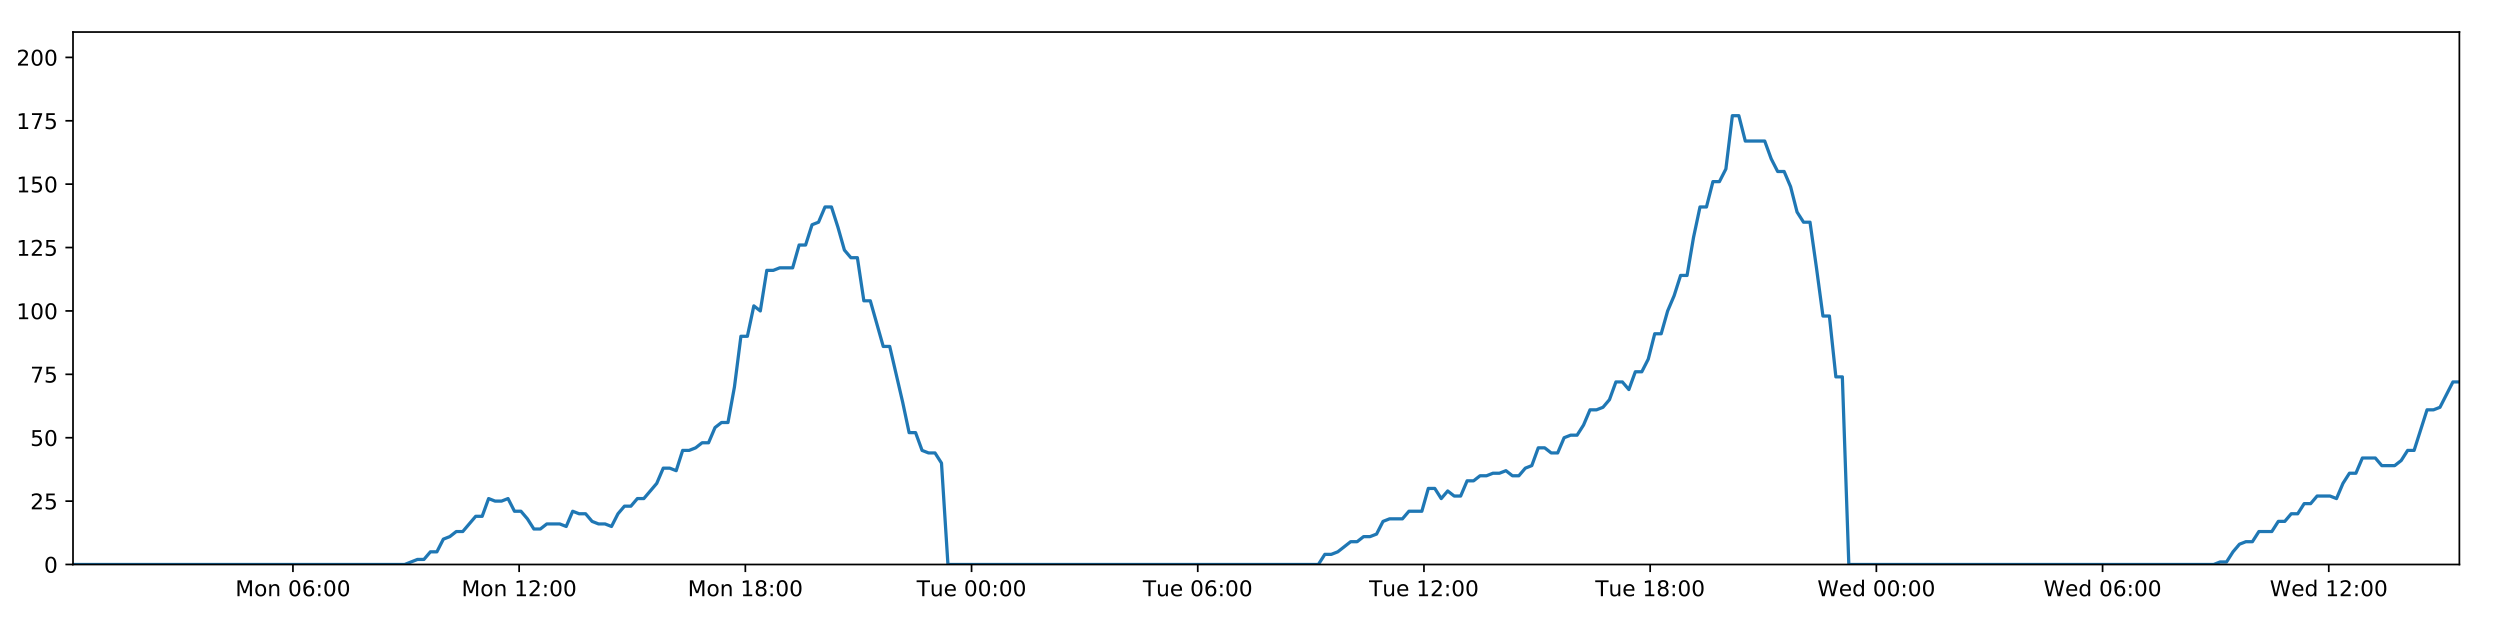
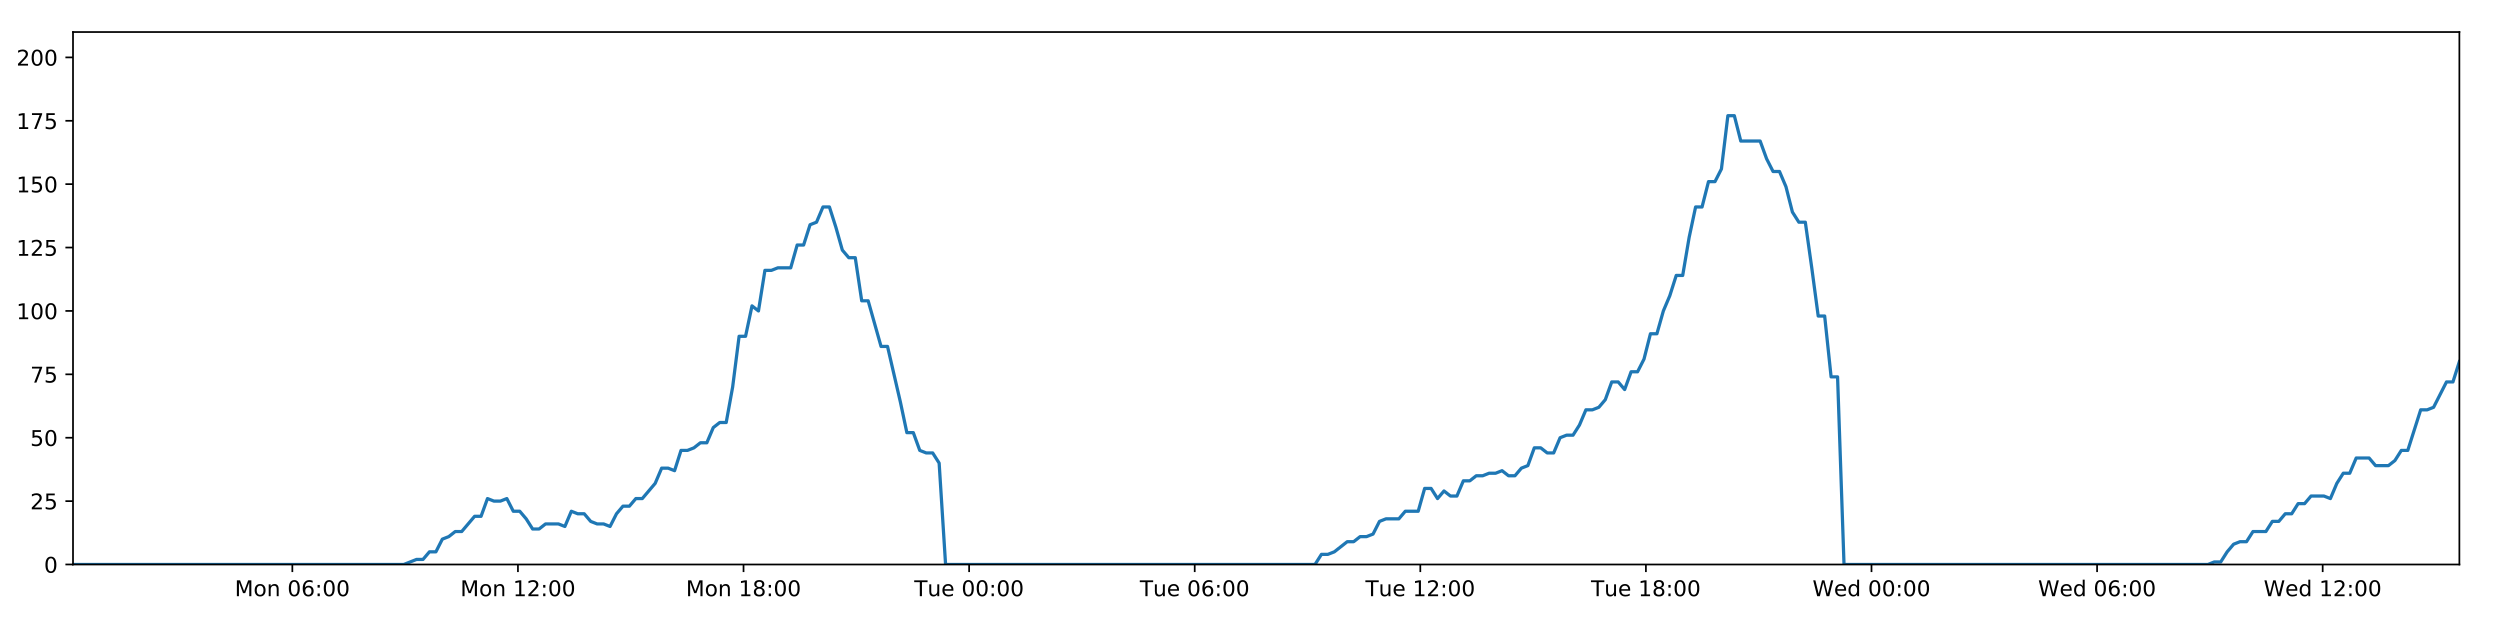
<svg xmlns="http://www.w3.org/2000/svg" xmlns:xlink="http://www.w3.org/1999/xlink" height="288pt" version="1.1" viewBox="0 0 1152 288" width="1152pt">
  <defs>
    <style type="text/css">
*{stroke-linecap:butt;stroke-linejoin:round;}
  </style>
  </defs>
  <g id="figure_1">
    <g id="patch_1">
      <path d="M 0 288  L 1152 288  L 1152 0  L 0 0  z " style="fill:#ffffff;" />
    </g>
    <g id="axes_1">
      <g id="patch_2">
        <path d="M 33.64 260.12  L 1133.28 260.12  L 1133.28 14.76  L 33.64 14.76  z " style="fill:#ffffff;" />
      </g>
      <g id="matplotlib.axis_1">
        <g id="xtick_1">
          <g id="line2d_1">
            <defs>
-               <path d="M 0 0  L 0 3.5  " id="mafd1edf7ba" style="stroke:#000000;stroke-width:0.8;" />
-             </defs>
-             <g>
-               <use style="stroke:#000000;stroke-width:0.8;" x="134.986" xlink:href="#mafd1edf7ba" y="260.12" />
+               <path d="M 0 0  L 0 3.5  " id="mc2b708f1d4" style="stroke:#000000;stroke-width:0.8;" />
+             </defs>
+             <g>
+               <use style="stroke:#000000;stroke-width:0.8;" x="134.712" xlink:href="#mc2b708f1d4" y="260.12" />
            </g>
          </g>
          <g id="text_1">
            <defs>
              <path d="M 9.812 72.906  L 24.516 72.906  L 43.109 23.297  L 61.812 72.906  L 76.516 72.906  L 76.516 0  L 66.891 0  L 66.891 64.016  L 48.094 14.016  L 38.188 14.016  L 19.391 64.016  L 19.391 0  L 9.812 0  z " id="DejaVuSans-77" />
              <path d="M 30.609 48.391  Q 23.391 48.391 19.188 42.75  Q 14.984 37.109 14.984 27.297  Q 14.984 17.484 19.156 11.844  Q 23.344 6.203 30.609 6.203  Q 37.797 6.203 41.984 11.859  Q 46.188 17.531 46.188 27.297  Q 46.188 37.016 41.984 42.703  Q 37.797 48.391 30.609 48.391  z M 30.609 56  Q 42.328 56 49.016 48.375  Q 55.719 40.766 55.719 27.297  Q 55.719 13.875 49.016 6.219  Q 42.328 -1.422 30.609 -1.422  Q 18.844 -1.422 12.172 6.219  Q 5.516 13.875 5.516 27.297  Q 5.516 40.766 12.172 48.375  Q 18.844 56 30.609 56  z " id="DejaVuSans-111" />
              <path d="M 54.891 33.016  L 54.891 0  L 45.906 0  L 45.906 32.719  Q 45.906 40.484 42.875 44.328  Q 39.844 48.188 33.797 48.188  Q 26.516 48.188 22.312 43.547  Q 18.109 38.922 18.109 30.906  L 18.109 0  L 9.078 0  L 9.078 54.688  L 18.109 54.688  L 18.109 46.188  Q 21.344 51.125 25.703 53.562  Q 30.078 56 35.797 56  Q 45.219 56 50.047 50.172  Q 54.891 44.344 54.891 33.016  z " id="DejaVuSans-110" />
              <path id="DejaVuSans-32" />
              <path d="M 31.781 66.406  Q 24.172 66.406 20.328 58.906  Q 16.5 51.422 16.5 36.375  Q 16.5 21.391 20.328 13.891  Q 24.172 6.391 31.781 6.391  Q 39.453 6.391 43.281 13.891  Q 47.125 21.391 47.125 36.375  Q 47.125 51.422 43.281 58.906  Q 39.453 66.406 31.781 66.406  z M 31.781 74.219  Q 44.047 74.219 50.516 64.516  Q 56.984 54.828 56.984 36.375  Q 56.984 17.969 50.516 8.266  Q 44.047 -1.422 31.781 -1.422  Q 19.531 -1.422 13.062 8.266  Q 6.594 17.969 6.594 36.375  Q 6.594 54.828 13.062 64.516  Q 19.531 74.219 31.781 74.219  z " id="DejaVuSans-48" />
              <path d="M 33.016 40.375  Q 26.375 40.375 22.484 35.828  Q 18.609 31.297 18.609 23.391  Q 18.609 15.531 22.484 10.953  Q 26.375 6.391 33.016 6.391  Q 39.656 6.391 43.531 10.953  Q 47.406 15.531 47.406 23.391  Q 47.406 31.297 43.531 35.828  Q 39.656 40.375 33.016 40.375  z M 52.594 71.297  L 52.594 62.312  Q 48.875 64.062 45.094 64.984  Q 41.312 65.922 37.594 65.922  Q 27.828 65.922 22.672 59.328  Q 17.531 52.734 16.797 39.406  Q 19.672 43.656 24.016 45.922  Q 28.375 48.188 33.594 48.188  Q 44.578 48.188 50.953 41.516  Q 57.328 34.859 57.328 23.391  Q 57.328 12.156 50.688 5.359  Q 44.047 -1.422 33.016 -1.422  Q 20.359 -1.422 13.672 8.266  Q 6.984 17.969 6.984 36.375  Q 6.984 53.656 15.188 63.938  Q 23.391 74.219 37.203 74.219  Q 40.922 74.219 44.703 73.484  Q 48.484 72.75 52.594 71.297  z " id="DejaVuSans-54" />
              <path d="M 11.719 12.406  L 22.016 12.406  L 22.016 0  L 11.719 0  z M 11.719 51.703  L 22.016 51.703  L 22.016 39.312  L 11.719 39.312  z " id="DejaVuSans-58" />
            </defs>
-             <g transform="translate(108.445 274.7184)scale(0.1 -0.1)">
+             <g transform="translate(108.1713 274.7184)scale(0.1 -0.1)">
              <use xlink:href="#DejaVuSans-77" />
              <use x="86.279" xlink:href="#DejaVuSans-111" />
              <use x="147.461" xlink:href="#DejaVuSans-110" />
              <use x="210.84" xlink:href="#DejaVuSans-32" />
              <use x="242.627" xlink:href="#DejaVuSans-48" />
              <use x="306.25" xlink:href="#DejaVuSans-54" />
              <use x="369.873" xlink:href="#DejaVuSans-58" />
              <use x="403.564" xlink:href="#DejaVuSans-48" />
              <use x="467.188" xlink:href="#DejaVuSans-48" />
            </g>
          </g>
        </g>
        <g id="xtick_2">
          <g id="line2d_2">
            <g>
-               <use style="stroke:#000000;stroke-width:0.8;" x="239.22" xlink:href="#mafd1edf7ba" y="260.12" />
+               <use style="stroke:#000000;stroke-width:0.8;" x="238.665" xlink:href="#mc2b708f1d4" y="260.12" />
            </g>
          </g>
          <g id="text_2">
            <defs>
              <path d="M 12.406 8.297  L 28.516 8.297  L 28.516 63.922  L 10.984 60.406  L 10.984 69.391  L 28.422 72.906  L 38.281 72.906  L 38.281 8.297  L 54.391 8.297  L 54.391 0  L 12.406 0  z " id="DejaVuSans-49" />
              <path d="M 19.188 8.297  L 53.609 8.297  L 53.609 0  L 7.328 0  L 7.328 8.297  Q 12.938 14.109 22.625 23.891  Q 32.328 33.688 34.812 36.531  Q 39.547 41.844 41.422 45.531  Q 43.312 49.219 43.312 52.781  Q 43.312 58.594 39.234 62.25  Q 35.156 65.922 28.609 65.922  Q 23.969 65.922 18.812 64.312  Q 13.672 62.703 7.812 59.422  L 7.812 69.391  Q 13.766 71.781 18.938 73  Q 24.125 74.219 28.422 74.219  Q 39.75 74.219 46.484 68.547  Q 53.219 62.891 53.219 53.422  Q 53.219 48.922 51.531 44.891  Q 49.859 40.875 45.406 35.406  Q 44.188 33.984 37.641 27.219  Q 31.109 20.453 19.188 8.297  z " id="DejaVuSans-50" />
            </defs>
-             <g transform="translate(212.6798 274.7184)scale(0.1 -0.1)">
+             <g transform="translate(212.1246 274.7184)scale(0.1 -0.1)">
              <use xlink:href="#DejaVuSans-77" />
              <use x="86.279" xlink:href="#DejaVuSans-111" />
              <use x="147.461" xlink:href="#DejaVuSans-110" />
              <use x="210.84" xlink:href="#DejaVuSans-32" />
              <use x="242.627" xlink:href="#DejaVuSans-49" />
              <use x="306.25" xlink:href="#DejaVuSans-50" />
              <use x="369.873" xlink:href="#DejaVuSans-58" />
              <use x="403.564" xlink:href="#DejaVuSans-48" />
              <use x="467.188" xlink:href="#DejaVuSans-48" />
            </g>
          </g>
        </g>
        <g id="xtick_3">
          <g id="line2d_3">
            <g>
-               <use style="stroke:#000000;stroke-width:0.8;" x="343.455" xlink:href="#mafd1edf7ba" y="260.12" />
+               <use style="stroke:#000000;stroke-width:0.8;" x="342.618" xlink:href="#mc2b708f1d4" y="260.12" />
            </g>
          </g>
          <g id="text_3">
            <defs>
              <path d="M 31.781 34.625  Q 24.75 34.625 20.719 30.859  Q 16.703 27.094 16.703 20.516  Q 16.703 13.922 20.719 10.156  Q 24.75 6.391 31.781 6.391  Q 38.812 6.391 42.859 10.172  Q 46.922 13.969 46.922 20.516  Q 46.922 27.094 42.891 30.859  Q 38.875 34.625 31.781 34.625  z M 21.922 38.812  Q 15.578 40.375 12.031 44.719  Q 8.5 49.078 8.5 55.328  Q 8.5 64.062 14.719 69.141  Q 20.953 74.219 31.781 74.219  Q 42.672 74.219 48.875 69.141  Q 55.078 64.062 55.078 55.328  Q 55.078 49.078 51.531 44.719  Q 48 40.375 41.703 38.812  Q 48.828 37.156 52.797 32.312  Q 56.781 27.484 56.781 20.516  Q 56.781 9.906 50.312 4.234  Q 43.844 -1.422 31.781 -1.422  Q 19.734 -1.422 13.25 4.234  Q 6.781 9.906 6.781 20.516  Q 6.781 27.484 10.781 32.312  Q 14.797 37.156 21.922 38.812  z M 18.312 54.391  Q 18.312 48.734 21.844 45.562  Q 25.391 42.391 31.781 42.391  Q 38.141 42.391 41.719 45.562  Q 45.312 48.734 45.312 54.391  Q 45.312 60.062 41.719 63.234  Q 38.141 66.406 31.781 66.406  Q 25.391 66.406 21.844 63.234  Q 18.312 60.062 18.312 54.391  z " id="DejaVuSans-56" />
            </defs>
-             <g transform="translate(316.9146 274.7184)scale(0.1 -0.1)">
+             <g transform="translate(316.0779 274.7184)scale(0.1 -0.1)">
              <use xlink:href="#DejaVuSans-77" />
              <use x="86.279" xlink:href="#DejaVuSans-111" />
              <use x="147.461" xlink:href="#DejaVuSans-110" />
              <use x="210.84" xlink:href="#DejaVuSans-32" />
              <use x="242.627" xlink:href="#DejaVuSans-49" />
              <use x="306.25" xlink:href="#DejaVuSans-56" />
              <use x="369.873" xlink:href="#DejaVuSans-58" />
              <use x="403.564" xlink:href="#DejaVuSans-48" />
              <use x="467.188" xlink:href="#DejaVuSans-48" />
            </g>
          </g>
        </g>
        <g id="xtick_4">
          <g id="line2d_4">
            <g>
-               <use style="stroke:#000000;stroke-width:0.8;" x="447.69" xlink:href="#mafd1edf7ba" y="260.12" />
+               <use style="stroke:#000000;stroke-width:0.8;" x="446.572" xlink:href="#mc2b708f1d4" y="260.12" />
            </g>
          </g>
          <g id="text_4">
            <defs>
              <path d="M -0.297 72.906  L 61.375 72.906  L 61.375 64.594  L 35.5 64.594  L 35.5 0  L 25.594 0  L 25.594 64.594  L -0.297 64.594  z " id="DejaVuSans-84" />
              <path d="M 8.5 21.578  L 8.5 54.688  L 17.484 54.688  L 17.484 21.922  Q 17.484 14.156 20.5 10.266  Q 23.531 6.391 29.594 6.391  Q 36.859 6.391 41.078 11.031  Q 45.312 15.672 45.312 23.688  L 45.312 54.688  L 54.297 54.688  L 54.297 0  L 45.312 0  L 45.312 8.406  Q 42.047 3.422 37.719 1  Q 33.406 -1.422 27.688 -1.422  Q 18.266 -1.422 13.375 4.438  Q 8.5 10.297 8.5 21.578  z M 31.109 56  z " id="DejaVuSans-117" />
              <path d="M 56.203 29.594  L 56.203 25.203  L 14.891 25.203  Q 15.484 15.922 20.484 11.062  Q 25.484 6.203 34.422 6.203  Q 39.594 6.203 44.453 7.469  Q 49.312 8.734 54.109 11.281  L 54.109 2.781  Q 49.266 0.734 44.188 -0.344  Q 39.109 -1.422 33.891 -1.422  Q 20.797 -1.422 13.156 6.188  Q 5.516 13.812 5.516 26.812  Q 5.516 40.234 12.766 48.109  Q 20.016 56 32.328 56  Q 43.359 56 49.781 48.891  Q 56.203 41.797 56.203 29.594  z M 47.219 32.234  Q 47.125 39.594 43.094 43.984  Q 39.062 48.391 32.422 48.391  Q 24.906 48.391 20.391 44.141  Q 15.875 39.891 15.188 32.172  z " id="DejaVuSans-101" />
            </defs>
-             <g transform="translate(422.4041 274.7184)scale(0.1 -0.1)">
+             <g transform="translate(421.2858 274.7184)scale(0.1 -0.1)">
              <use xlink:href="#DejaVuSans-84" />
              <use x="60.85" xlink:href="#DejaVuSans-117" />
              <use x="124.229" xlink:href="#DejaVuSans-101" />
              <use x="185.752" xlink:href="#DejaVuSans-32" />
              <use x="217.539" xlink:href="#DejaVuSans-48" />
              <use x="281.162" xlink:href="#DejaVuSans-48" />
              <use x="344.785" xlink:href="#DejaVuSans-58" />
              <use x="378.477" xlink:href="#DejaVuSans-48" />
              <use x="442.1" xlink:href="#DejaVuSans-48" />
            </g>
          </g>
        </g>
        <g id="xtick_5">
          <g id="line2d_5">
            <g>
-               <use style="stroke:#000000;stroke-width:0.8;" x="551.925" xlink:href="#mafd1edf7ba" y="260.12" />
+               <use style="stroke:#000000;stroke-width:0.8;" x="550.525" xlink:href="#mc2b708f1d4" y="260.12" />
            </g>
          </g>
          <g id="text_5">
-             <g transform="translate(526.6388 274.7184)scale(0.1 -0.1)">
+             <g transform="translate(525.2391 274.7184)scale(0.1 -0.1)">
              <use xlink:href="#DejaVuSans-84" />
              <use x="60.85" xlink:href="#DejaVuSans-117" />
              <use x="124.229" xlink:href="#DejaVuSans-101" />
              <use x="185.752" xlink:href="#DejaVuSans-32" />
              <use x="217.539" xlink:href="#DejaVuSans-48" />
              <use x="281.162" xlink:href="#DejaVuSans-54" />
              <use x="344.785" xlink:href="#DejaVuSans-58" />
              <use x="378.477" xlink:href="#DejaVuSans-48" />
              <use x="442.1" xlink:href="#DejaVuSans-48" />
            </g>
          </g>
        </g>
        <g id="xtick_6">
          <g id="line2d_6">
            <g>
-               <use style="stroke:#000000;stroke-width:0.8;" x="656.16" xlink:href="#mafd1edf7ba" y="260.12" />
+               <use style="stroke:#000000;stroke-width:0.8;" x="654.478" xlink:href="#mc2b708f1d4" y="260.12" />
            </g>
          </g>
          <g id="text_6">
-             <g transform="translate(630.8736 274.7184)scale(0.1 -0.1)">
+             <g transform="translate(629.1923 274.7184)scale(0.1 -0.1)">
              <use xlink:href="#DejaVuSans-84" />
              <use x="60.85" xlink:href="#DejaVuSans-117" />
              <use x="124.229" xlink:href="#DejaVuSans-101" />
              <use x="185.752" xlink:href="#DejaVuSans-32" />
              <use x="217.539" xlink:href="#DejaVuSans-49" />
              <use x="281.162" xlink:href="#DejaVuSans-50" />
              <use x="344.785" xlink:href="#DejaVuSans-58" />
              <use x="378.477" xlink:href="#DejaVuSans-48" />
              <use x="442.1" xlink:href="#DejaVuSans-48" />
            </g>
          </g>
        </g>
        <g id="xtick_7">
          <g id="line2d_7">
            <g>
-               <use style="stroke:#000000;stroke-width:0.8;" x="760.394" xlink:href="#mafd1edf7ba" y="260.12" />
+               <use style="stroke:#000000;stroke-width:0.8;" x="758.432" xlink:href="#mc2b708f1d4" y="260.12" />
            </g>
          </g>
          <g id="text_7">
-             <g transform="translate(735.1084 274.7184)scale(0.1 -0.1)">
+             <g transform="translate(733.1456 274.7184)scale(0.1 -0.1)">
              <use xlink:href="#DejaVuSans-84" />
              <use x="60.85" xlink:href="#DejaVuSans-117" />
              <use x="124.229" xlink:href="#DejaVuSans-101" />
              <use x="185.752" xlink:href="#DejaVuSans-32" />
              <use x="217.539" xlink:href="#DejaVuSans-49" />
              <use x="281.162" xlink:href="#DejaVuSans-56" />
              <use x="344.785" xlink:href="#DejaVuSans-58" />
              <use x="378.477" xlink:href="#DejaVuSans-48" />
              <use x="442.1" xlink:href="#DejaVuSans-48" />
            </g>
          </g>
        </g>
        <g id="xtick_8">
          <g id="line2d_8">
            <g>
-               <use style="stroke:#000000;stroke-width:0.8;" x="864.629" xlink:href="#mafd1edf7ba" y="260.12" />
+               <use style="stroke:#000000;stroke-width:0.8;" x="862.385" xlink:href="#mc2b708f1d4" y="260.12" />
            </g>
          </g>
          <g id="text_8">
            <defs>
              <path d="M 3.328 72.906  L 13.281 72.906  L 28.609 11.281  L 43.891 72.906  L 54.984 72.906  L 70.312 11.281  L 85.594 72.906  L 95.609 72.906  L 77.297 0  L 64.891 0  L 49.516 63.281  L 33.984 0  L 21.578 0  z " id="DejaVuSans-87" />
              <path d="M 45.406 46.391  L 45.406 75.984  L 54.391 75.984  L 54.391 0  L 45.406 0  L 45.406 8.203  Q 42.578 3.328 38.25 0.953  Q 33.938 -1.422 27.875 -1.422  Q 17.969 -1.422 11.734 6.484  Q 5.516 14.406 5.516 27.297  Q 5.516 40.188 11.734 48.094  Q 17.969 56 27.875 56  Q 33.938 56 38.25 53.625  Q 42.578 51.266 45.406 46.391  z M 14.797 27.297  Q 14.797 17.391 18.875 11.75  Q 22.953 6.109 30.078 6.109  Q 37.203 6.109 41.297 11.75  Q 45.406 17.391 45.406 27.297  Q 45.406 37.203 41.297 42.844  Q 37.203 48.484 30.078 48.484  Q 22.953 48.484 18.875 42.844  Q 14.797 37.203 14.797 27.297  z " id="DejaVuSans-100" />
            </defs>
-             <g transform="translate(837.44 274.7184)scale(0.1 -0.1)">
+             <g transform="translate(835.1957 274.7184)scale(0.1 -0.1)">
              <use xlink:href="#DejaVuSans-87" />
              <use x="98.799" xlink:href="#DejaVuSans-101" />
              <use x="160.322" xlink:href="#DejaVuSans-100" />
              <use x="223.799" xlink:href="#DejaVuSans-32" />
              <use x="255.586" xlink:href="#DejaVuSans-48" />
              <use x="319.209" xlink:href="#DejaVuSans-48" />
              <use x="382.832" xlink:href="#DejaVuSans-58" />
              <use x="416.523" xlink:href="#DejaVuSans-48" />
              <use x="480.146" xlink:href="#DejaVuSans-48" />
            </g>
          </g>
        </g>
        <g id="xtick_9">
          <g id="line2d_9">
            <g>
-               <use style="stroke:#000000;stroke-width:0.8;" x="968.864" xlink:href="#mafd1edf7ba" y="260.12" />
+               <use style="stroke:#000000;stroke-width:0.8;" x="966.338" xlink:href="#mc2b708f1d4" y="260.12" />
            </g>
          </g>
          <g id="text_9">
-             <g transform="translate(941.6748 274.7184)scale(0.1 -0.1)">
+             <g transform="translate(939.149 274.7184)scale(0.1 -0.1)">
              <use xlink:href="#DejaVuSans-87" />
              <use x="98.799" xlink:href="#DejaVuSans-101" />
              <use x="160.322" xlink:href="#DejaVuSans-100" />
              <use x="223.799" xlink:href="#DejaVuSans-32" />
              <use x="255.586" xlink:href="#DejaVuSans-48" />
              <use x="319.209" xlink:href="#DejaVuSans-54" />
              <use x="382.832" xlink:href="#DejaVuSans-58" />
              <use x="416.523" xlink:href="#DejaVuSans-48" />
              <use x="480.146" xlink:href="#DejaVuSans-48" />
            </g>
          </g>
        </g>
        <g id="xtick_10">
          <g id="line2d_10">
            <g>
-               <use style="stroke:#000000;stroke-width:0.8;" x="1073.099" xlink:href="#mafd1edf7ba" y="260.12" />
+               <use style="stroke:#000000;stroke-width:0.8;" x="1070.291" xlink:href="#mc2b708f1d4" y="260.12" />
            </g>
          </g>
          <g id="text_10">
-             <g transform="translate(1045.91 274.7184)scale(0.1 -0.1)">
+             <g transform="translate(1043.102 274.7184)scale(0.1 -0.1)">
              <use xlink:href="#DejaVuSans-87" />
              <use x="98.799" xlink:href="#DejaVuSans-101" />
              <use x="160.322" xlink:href="#DejaVuSans-100" />
              <use x="223.799" xlink:href="#DejaVuSans-32" />
              <use x="255.586" xlink:href="#DejaVuSans-49" />
              <use x="319.209" xlink:href="#DejaVuSans-50" />
              <use x="382.832" xlink:href="#DejaVuSans-58" />
              <use x="416.523" xlink:href="#DejaVuSans-48" />
              <use x="480.146" xlink:href="#DejaVuSans-48" />
            </g>
          </g>
        </g>
      </g>
      <g id="matplotlib.axis_2">
        <g id="ytick_1">
          <g id="line2d_11">
            <defs>
-               <path d="M 0 0  L -3.5 0  " id="m5afb47c644" style="stroke:#000000;stroke-width:0.8;" />
-             </defs>
-             <g>
-               <use style="stroke:#000000;stroke-width:0.8;" x="33.64" xlink:href="#m5afb47c644" y="260.12" />
+               <path d="M 0 0  L -3.5 0  " id="mce41606f7c" style="stroke:#000000;stroke-width:0.8;" />
+             </defs>
+             <g>
+               <use style="stroke:#000000;stroke-width:0.8;" x="33.64" xlink:href="#mce41606f7c" y="260.12" />
            </g>
          </g>
          <g id="text_11">
            <g transform="translate(20.2775 263.9192)scale(0.1 -0.1)">
              <use xlink:href="#DejaVuSans-48" />
            </g>
          </g>
        </g>
        <g id="ytick_2">
          <g id="line2d_12">
            <g>
-               <use style="stroke:#000000;stroke-width:0.8;" x="33.64" xlink:href="#m5afb47c644" y="230.91" />
+               <use style="stroke:#000000;stroke-width:0.8;" x="33.64" xlink:href="#mce41606f7c" y="230.91" />
            </g>
          </g>
          <g id="text_12">
            <defs>
              <path d="M 10.797 72.906  L 49.516 72.906  L 49.516 64.594  L 19.828 64.594  L 19.828 46.734  Q 21.969 47.469 24.109 47.828  Q 26.266 48.188 28.422 48.188  Q 40.625 48.188 47.75 41.5  Q 54.891 34.812 54.891 23.391  Q 54.891 11.625 47.562 5.094  Q 40.234 -1.422 26.906 -1.422  Q 22.312 -1.422 17.547 -0.641  Q 12.797 0.141 7.719 1.703  L 7.719 11.625  Q 12.109 9.234 16.797 8.062  Q 21.484 6.891 26.703 6.891  Q 35.156 6.891 40.078 11.328  Q 45.016 15.766 45.016 23.391  Q 45.016 31 40.078 35.438  Q 35.156 39.891 26.703 39.891  Q 22.75 39.891 18.812 39.016  Q 14.891 38.141 10.797 36.281  z " id="DejaVuSans-53" />
            </defs>
            <g transform="translate(13.915 234.7097)scale(0.1 -0.1)">
              <use xlink:href="#DejaVuSans-50" />
              <use x="63.623" xlink:href="#DejaVuSans-53" />
            </g>
          </g>
        </g>
        <g id="ytick_3">
          <g id="line2d_13">
            <g>
-               <use style="stroke:#000000;stroke-width:0.8;" x="33.64" xlink:href="#m5afb47c644" y="201.701" />
+               <use style="stroke:#000000;stroke-width:0.8;" x="33.64" xlink:href="#mce41606f7c" y="201.701" />
            </g>
          </g>
          <g id="text_13">
            <g transform="translate(13.915 205.5002)scale(0.1 -0.1)">
              <use xlink:href="#DejaVuSans-53" />
              <use x="63.623" xlink:href="#DejaVuSans-48" />
            </g>
          </g>
        </g>
        <g id="ytick_4">
          <g id="line2d_14">
            <g>
-               <use style="stroke:#000000;stroke-width:0.8;" x="33.64" xlink:href="#m5afb47c644" y="172.491" />
+               <use style="stroke:#000000;stroke-width:0.8;" x="33.64" xlink:href="#mce41606f7c" y="172.491" />
            </g>
          </g>
          <g id="text_14">
            <defs>
              <path d="M 8.203 72.906  L 55.078 72.906  L 55.078 68.703  L 28.609 0  L 18.312 0  L 43.219 64.594  L 8.203 64.594  z " id="DejaVuSans-55" />
            </defs>
            <g transform="translate(13.915 176.2906)scale(0.1 -0.1)">
              <use xlink:href="#DejaVuSans-55" />
              <use x="63.623" xlink:href="#DejaVuSans-53" />
            </g>
          </g>
        </g>
        <g id="ytick_5">
          <g id="line2d_15">
            <g>
-               <use style="stroke:#000000;stroke-width:0.8;" x="33.64" xlink:href="#m5afb47c644" y="143.282" />
+               <use style="stroke:#000000;stroke-width:0.8;" x="33.64" xlink:href="#mce41606f7c" y="143.282" />
            </g>
          </g>
          <g id="text_15">
            <g transform="translate(7.5525 147.0811)scale(0.1 -0.1)">
              <use xlink:href="#DejaVuSans-49" />
              <use x="63.623" xlink:href="#DejaVuSans-48" />
              <use x="127.246" xlink:href="#DejaVuSans-48" />
            </g>
          </g>
        </g>
        <g id="ytick_6">
          <g id="line2d_16">
            <g>
-               <use style="stroke:#000000;stroke-width:0.8;" x="33.64" xlink:href="#m5afb47c644" y="114.072" />
+               <use style="stroke:#000000;stroke-width:0.8;" x="33.64" xlink:href="#mce41606f7c" y="114.072" />
            </g>
          </g>
          <g id="text_16">
            <g transform="translate(7.5525 117.8716)scale(0.1 -0.1)">
              <use xlink:href="#DejaVuSans-49" />
              <use x="63.623" xlink:href="#DejaVuSans-50" />
              <use x="127.246" xlink:href="#DejaVuSans-53" />
            </g>
          </g>
        </g>
        <g id="ytick_7">
          <g id="line2d_17">
            <g>
-               <use style="stroke:#000000;stroke-width:0.8;" x="33.64" xlink:href="#m5afb47c644" y="84.863" />
+               <use style="stroke:#000000;stroke-width:0.8;" x="33.64" xlink:href="#mce41606f7c" y="84.863" />
            </g>
          </g>
          <g id="text_17">
            <g transform="translate(7.5525 88.66208)scale(0.1 -0.1)">
              <use xlink:href="#DejaVuSans-49" />
              <use x="63.623" xlink:href="#DejaVuSans-53" />
              <use x="127.246" xlink:href="#DejaVuSans-48" />
            </g>
          </g>
        </g>
        <g id="ytick_8">
          <g id="line2d_18">
            <g>
-               <use style="stroke:#000000;stroke-width:0.8;" x="33.64" xlink:href="#m5afb47c644" y="55.653" />
+               <use style="stroke:#000000;stroke-width:0.8;" x="33.64" xlink:href="#mce41606f7c" y="55.653" />
            </g>
          </g>
          <g id="text_18">
            <g transform="translate(7.5525 59.45255)scale(0.1 -0.1)">
              <use xlink:href="#DejaVuSans-49" />
              <use x="63.623" xlink:href="#DejaVuSans-55" />
              <use x="127.246" xlink:href="#DejaVuSans-53" />
            </g>
          </g>
        </g>
        <g id="ytick_9">
          <g id="line2d_19">
            <g>
-               <use style="stroke:#000000;stroke-width:0.8;" x="33.64" xlink:href="#m5afb47c644" y="26.444" />
+               <use style="stroke:#000000;stroke-width:0.8;" x="33.64" xlink:href="#mce41606f7c" y="26.444" />
            </g>
          </g>
          <g id="text_19">
            <g transform="translate(7.5525 30.24303)scale(0.1 -0.1)">
              <use xlink:href="#DejaVuSans-50" />
              <use x="63.623" xlink:href="#DejaVuSans-48" />
              <use x="127.246" xlink:href="#DejaVuSans-48" />
            </g>
          </g>
        </g>
      </g>
      <g id="line2d_20">
-         <path clip-path="url(#p1b1e49fe10)" d="M 33.64 260.12  L 186.456 260.12  L 192.374 257.783  L 195.353 257.783  L 198.333 254.278  L 201.312 254.278  L 204.292 248.436  L 207.275 247.268  L 210.252 244.931  L 213.236 244.931  L 219.198 237.921  L 222.176 237.921  L 225.154 229.742  L 228.133 230.91  L 231.113 230.91  L 234.092 229.742  L 237.072 235.584  L 240.053 235.584  L 243.032 239.089  L 246.01 243.763  L 248.989 243.763  L 251.969 241.426  L 257.927 241.426  L 260.912 242.594  L 263.894 235.584  L 266.873 236.752  L 269.853 236.752  L 272.835 240.258  L 275.814 241.426  L 278.794 241.426  L 281.78 242.594  L 284.757 236.752  L 287.735 233.247  L 290.713 233.247  L 293.699 229.742  L 296.676 229.742  L 302.633 222.732  L 305.627 215.722  L 308.605 215.722  L 311.588 216.89  L 314.571 207.543  L 317.551 207.543  L 320.531 206.374  L 323.512 204.038  L 326.495 204.038  L 329.479 197.027  L 332.463 194.691  L 335.448 194.691  L 338.425 178.333  L 341.412 154.966  L 344.391 154.966  L 347.37 140.945  L 350.354 143.282  L 353.338 124.588  L 356.317 124.588  L 359.299 123.419  L 365.255 123.419  L 368.238 112.904  L 371.215 112.904  L 374.196 103.557  L 377.175 102.389  L 380.159 95.378  L 383.143 95.378  L 386.126 104.725  L 389.106 115.241  L 392.085 118.746  L 395.078 118.746  L 398.062 138.608  L 401.039 138.608  L 406.997 159.639  L 409.98 159.639  L 415.949 185.344  L 418.926 199.364  L 421.903 199.364  L 424.887 207.543  L 427.87 208.711  L 430.851 208.711  L 433.835 213.385  L 436.812 260.12  L 607.499 260.12  L 610.48 255.446  L 613.459 255.446  L 616.44 254.278  L 622.398 249.605  L 625.378 249.605  L 628.356 247.268  L 631.337 247.268  L 634.318 246.099  L 637.298 240.258  L 640.281 239.089  L 646.238 239.089  L 649.219 235.584  L 655.182 235.584  L 658.163 225.069  L 661.145 225.069  L 664.123 229.742  L 667.102 226.237  L 670.091 228.574  L 673.07 228.574  L 676.049 221.563  L 679.032 221.563  L 682.012 219.227  L 684.992 219.227  L 687.973 218.058  L 690.953 218.058  L 693.933 216.89  L 696.912 219.227  L 699.89 219.227  L 702.87 215.722  L 705.849 214.553  L 708.827 206.374  L 711.811 206.374  L 714.792 208.711  L 717.774 208.711  L 720.751 201.701  L 723.731 200.533  L 726.716 200.533  L 729.694 195.859  L 732.672 188.849  L 735.662 188.849  L 738.651 187.68  L 741.632 184.175  L 744.61 175.997  L 747.595 175.997  L 750.576 179.502  L 753.556 171.323  L 756.537 171.323  L 759.513 165.481  L 762.492 153.797  L 765.476 153.797  L 768.454 143.282  L 771.435 136.272  L 774.414 126.925  L 777.394 126.925  L 780.375 109.399  L 783.358 95.378  L 786.336 95.378  L 789.317 83.694  L 792.307 83.694  L 795.29 77.853  L 798.271 53.317  L 801.257 53.317  L 804.235 65  L 813.185 65  L 816.166 73.179  L 819.145 79.021  L 822.124 79.021  L 825.104 86.031  L 828.088 97.715  L 831.071 102.389  L 834.052 102.389  L 837.028 123.419  L 840.007 145.619  L 842.987 145.619  L 845.966 173.66  L 848.95 173.66  L 851.933 260.12  L 1020.067 260.12  L 1023.006 258.952  L 1025.983 258.952  L 1028.965 254.278  L 1031.944 250.773  L 1034.927 249.605  L 1037.907 249.605  L 1040.891 244.931  L 1046.856 244.931  L 1049.84 240.258  L 1052.819 240.258  L 1055.798 236.752  L 1058.778 236.752  L 1061.757 232.079  L 1064.737 232.079  L 1067.718 228.574  L 1073.682 228.574  L 1076.663 229.742  L 1079.64 222.732  L 1082.621 218.058  L 1085.602 218.058  L 1088.583 211.048  L 1094.545 211.048  L 1097.523 214.553  L 1103.487 214.553  L 1106.467 212.216  L 1109.443 207.543  L 1112.42 207.543  L 1118.383 188.849  L 1121.364 188.849  L 1124.343 187.68  L 1130.302 175.997  L 1133.28 175.997  L 1133.28 175.997  " style="fill:none;stroke:#1f77b4;stroke-linecap:square;stroke-width:1.5;" />
+         <path clip-path="url(#pe79db1cedc)" d="M 33.64 260.12  L 186.043 260.12  L 191.946 257.783  L 194.917 257.783  L 197.888 254.278  L 200.859 254.278  L 203.831 248.436  L 206.806 247.268  L 209.775 244.931  L 212.751 244.931  L 218.696 237.921  L 221.667 237.921  L 224.637 229.742  L 227.608 230.91  L 230.58 230.91  L 233.55 229.742  L 236.523 235.584  L 239.495 235.584  L 242.467 239.089  L 245.436 243.763  L 248.407 243.763  L 251.38 241.426  L 257.322 241.426  L 260.298 242.594  L 263.273 235.584  L 266.243 236.752  L 269.215 236.752  L 272.189 240.258  L 275.16 241.426  L 278.131 241.426  L 281.11 242.594  L 284.079 236.752  L 287.049 233.247  L 290.019 233.247  L 292.997 229.742  L 295.965 229.742  L 301.907 222.732  L 304.892 215.722  L 307.863 215.722  L 310.838 216.89  L 313.812 207.543  L 316.785 207.543  L 319.756 206.374  L 322.729 204.038  L 325.704 204.038  L 328.68 197.027  L 331.656 194.691  L 334.633 194.691  L 337.602 178.333  L 340.58 154.966  L 343.552 154.966  L 346.523 140.945  L 349.498 143.282  L 352.474 124.588  L 355.445 124.588  L 358.419 123.419  L 364.359 123.419  L 367.335 112.904  L 370.304 112.904  L 373.276 103.557  L 376.248 102.389  L 379.223 95.378  L 382.199 95.378  L 385.174 104.725  L 388.146 115.241  L 391.117 118.746  L 394.101 118.746  L 397.077 138.608  L 400.047 138.608  L 405.989 159.639  L 408.964 159.639  L 414.916 185.344  L 417.885 199.364  L 420.855 199.364  L 423.83 207.543  L 426.805 208.711  L 429.778 208.711  L 432.754 213.385  L 435.723 260.12  L 605.949 260.12  L 608.922 255.446  L 611.893 255.446  L 614.866 254.278  L 620.808 249.605  L 623.779 249.605  L 626.75 247.268  L 629.723 247.268  L 632.696 246.099  L 635.668 240.258  L 638.642 239.089  L 644.584 239.089  L 647.557 235.584  L 653.504 235.584  L 656.476 225.069  L 659.45 225.069  L 662.42 229.742  L 665.391 226.237  L 668.372 228.574  L 671.343 228.574  L 674.314 221.563  L 677.289 221.563  L 680.261 219.227  L 683.233 219.227  L 686.206 218.058  L 689.178 218.058  L 692.15 216.89  L 695.121 219.227  L 698.091 219.227  L 701.063 215.722  L 704.034 214.553  L 707.003 206.374  L 709.98 206.374  L 712.953 208.711  L 715.926 208.711  L 718.895 201.701  L 721.867 200.533  L 724.844 200.533  L 727.814 195.859  L 730.784 188.849  L 733.766 188.849  L 736.747 187.68  L 739.72 184.175  L 742.689 175.997  L 745.667 175.997  L 748.64 179.502  L 751.611 171.323  L 754.584 171.323  L 757.553 165.481  L 760.524 153.797  L 763.5 153.797  L 766.47 143.282  L 769.442 136.272  L 772.413 126.925  L 775.385 126.925  L 778.358 109.399  L 781.333 95.378  L 784.303 95.378  L 787.276 83.694  L 790.258 83.694  L 793.233 77.853  L 796.206 53.317  L 799.184 53.317  L 802.154 65  L 811.08 65  L 814.053 73.179  L 817.024 79.021  L 819.995 79.021  L 822.967 86.031  L 825.942 97.715  L 828.917 102.389  L 831.89 102.389  L 834.858 123.419  L 837.829 145.619  L 840.801 145.619  L 843.772 173.66  L 846.748 173.66  L 849.723 260.12  L 1017.403 260.12  L 1020.334 258.952  L 1023.303 258.952  L 1026.277 254.278  L 1029.248 250.773  L 1032.223 249.605  L 1035.195 249.605  L 1038.171 244.931  L 1044.119 244.931  L 1047.095 240.258  L 1050.067 240.258  L 1053.038 236.752  L 1056.009 236.752  L 1058.98 232.079  L 1061.952 232.079  L 1064.925 228.574  L 1070.873 228.574  L 1073.846 229.742  L 1076.815 222.732  L 1079.788 218.058  L 1082.761 218.058  L 1085.734 211.048  L 1091.679 211.048  L 1094.65 214.553  L 1100.598 214.553  L 1103.569 212.216  L 1106.538 207.543  L 1109.506 207.543  L 1115.453 188.849  L 1118.427 188.849  L 1121.397 187.68  L 1127.34 175.997  L 1130.31 175.997  L 1133.28 166.65  L 1133.28 166.65  " style="fill:none;stroke:#1f77b4;stroke-linecap:square;stroke-width:1.5;" />
      </g>
      <g id="patch_3">
        <path d="M 33.64 260.12  L 33.64 14.76  " style="fill:none;stroke:#000000;stroke-linecap:square;stroke-linejoin:miter;stroke-width:0.8;" />
      </g>
      <g id="patch_4">
        <path d="M 1133.28 260.12  L 1133.28 14.76  " style="fill:none;stroke:#000000;stroke-linecap:square;stroke-linejoin:miter;stroke-width:0.8;" />
      </g>
      <g id="patch_5">
        <path d="M 33.64 260.12  L 1133.28 260.12  " style="fill:none;stroke:#000000;stroke-linecap:square;stroke-linejoin:miter;stroke-width:0.8;" />
      </g>
      <g id="patch_6">
        <path d="M 33.64 14.76  L 1133.28 14.76  " style="fill:none;stroke:#000000;stroke-linecap:square;stroke-linejoin:miter;stroke-width:0.8;" />
      </g>
    </g>
  </g>
  <defs>
-     <clipPath id="p1b1e49fe10">
+     <clipPath id="pe79db1cedc">
      <rect height="245.36" width="1099.64" x="33.64" y="14.76" />
    </clipPath>
  </defs>
</svg>
